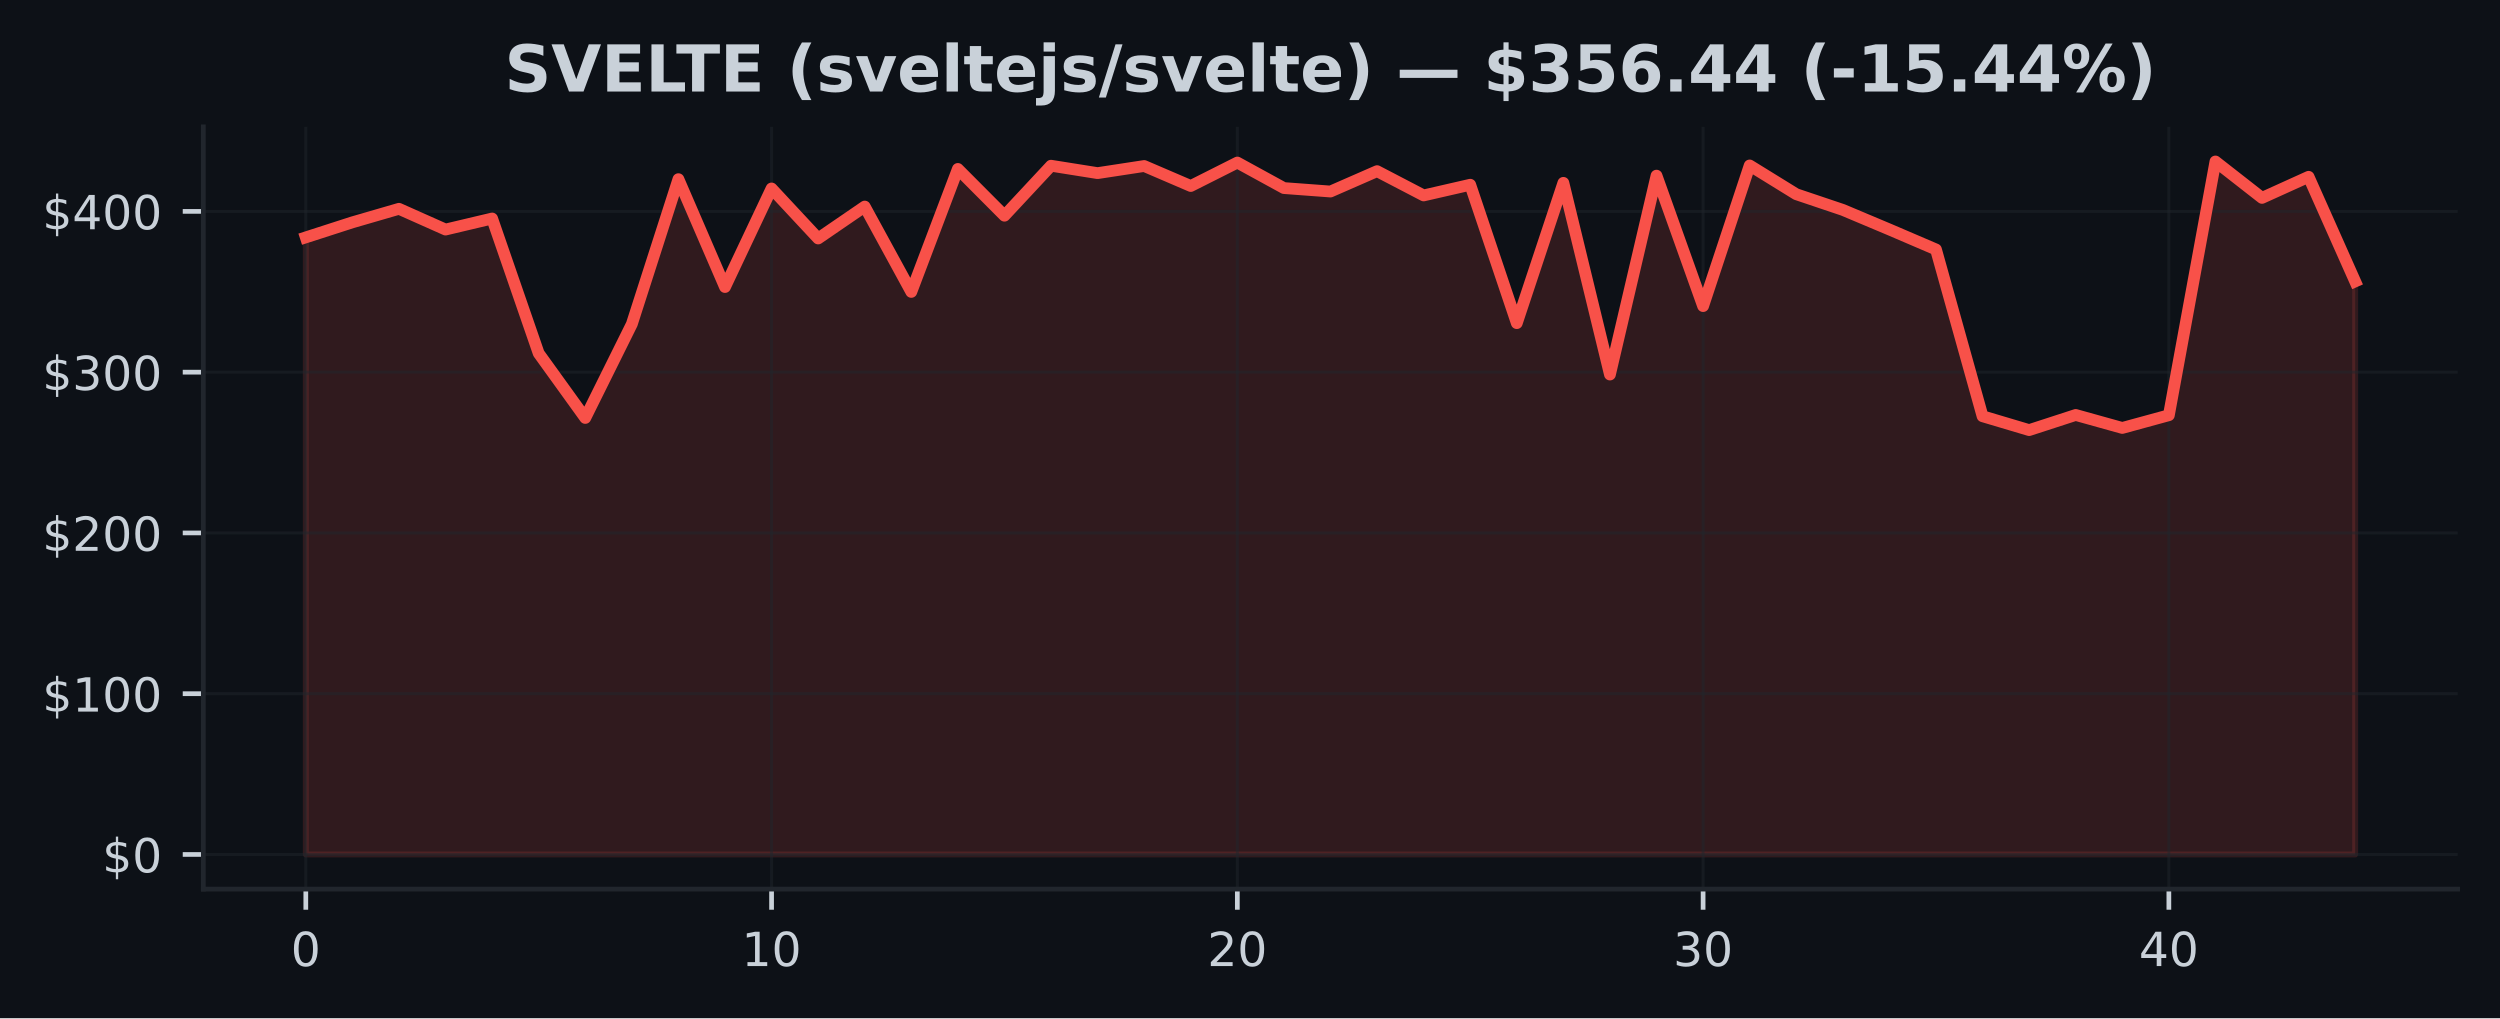
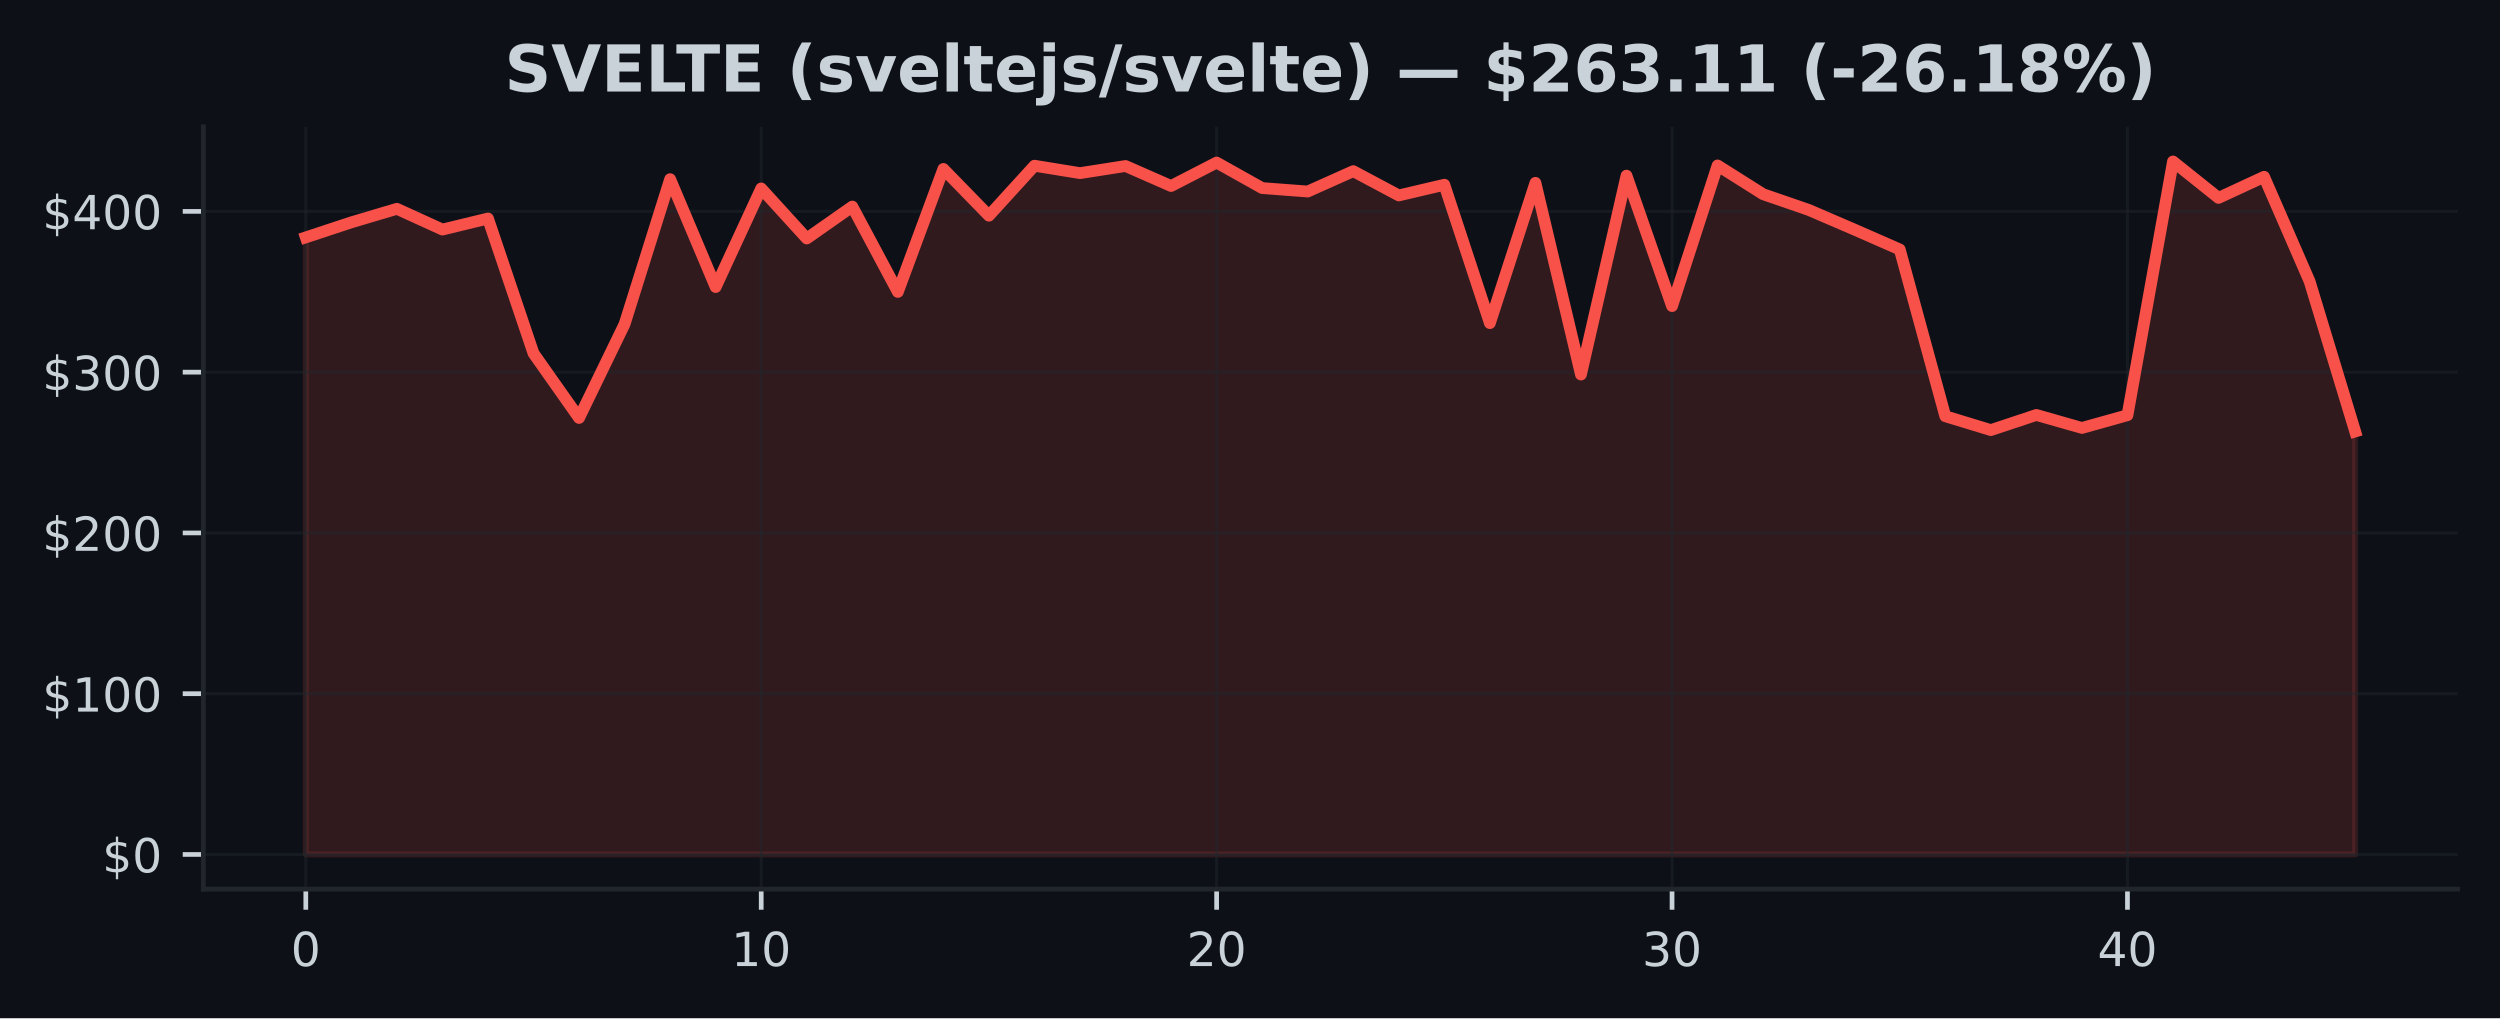
<svg xmlns="http://www.w3.org/2000/svg" xmlns:xlink="http://www.w3.org/1999/xlink" width="424.91pt" height="173.061pt" viewBox="0 0 424.91 173.061" version="1.1">
  <defs>
    <style type="text/css">*{stroke-linejoin: round; stroke-linecap: butt}</style>
  </defs>
  <g id="figure_1">
    <g id="patch_1">
      <path d="M 0 173.061  L 424.91 173.061  L 424.91 0  L 0 0  z " style="fill: #0d1117" />
    </g>
    <g id="axes_1">
      <g id="patch_2">
        <path d="M 34.56 151.118  L 417.71 151.118  L 417.71 21.558  L 34.56 21.558  z " style="fill: #0d1117" />
      </g>
      <g id="FillBetweenPolyCollection_1">
        <defs>
-           <path id="m23e10e1d54" d="M 51.976 -27.832  L 51.976 -132.716  L 59.892 -135.271  L 67.809 -137.572  L 75.725 -134.044  L 83.641 -135.924  L 91.558 -113.009  L 99.474 -102.025  L 107.39 -117.982  L 115.306 -142.608  L 123.223 -124.278  L 131.139 -141.026  L 139.055 -132.53  L 146.972 -137.951  L 154.888 -123.447  L 162.804 -144.348  L 170.721 -136.399  L 178.637 -144.895  L 186.553 -143.635  L 194.47 -144.846  L 202.386 -141.446  L 210.302 -145.433  L 218.219 -141.097  L 226.135 -140.509  L 234.051 -143.971  L 241.968 -139.845  L 249.884 -141.662  L 257.8 -118.141  L 265.717 -141.982  L 273.633 -109.405  L 281.549 -143.206  L 289.466 -121.037  L 297.382 -144.938  L 305.298 -140.053  L 313.215 -137.386  L 321.131 -134.055  L 329.047 -130.661  L 336.964 -102.317  L 344.88 -99.959  L 352.796 -102.533  L 360.712 -100.325  L 368.629 -102.489  L 376.545 -145.613  L 384.461 -139.427  L 392.378 -143.012  L 400.294 -125.229  L 400.294 -27.832  L 400.294 -27.832  L 392.378 -27.832  L 384.461 -27.832  L 376.545 -27.832  L 368.629 -27.832  L 360.712 -27.832  L 352.796 -27.832  L 344.88 -27.832  L 336.964 -27.832  L 329.047 -27.832  L 321.131 -27.832  L 313.215 -27.832  L 305.298 -27.832  L 297.382 -27.832  L 289.466 -27.832  L 281.549 -27.832  L 273.633 -27.832  L 265.717 -27.832  L 257.8 -27.832  L 249.884 -27.832  L 241.968 -27.832  L 234.051 -27.832  L 226.135 -27.832  L 218.219 -27.832  L 210.302 -27.832  L 202.386 -27.832  L 194.47 -27.832  L 186.553 -27.832  L 178.637 -27.832  L 170.721 -27.832  L 162.804 -27.832  L 154.888 -27.832  L 146.972 -27.832  L 139.055 -27.832  L 131.139 -27.832  L 123.223 -27.832  L 115.306 -27.832  L 107.39 -27.832  L 99.474 -27.832  L 91.558 -27.832  L 83.641 -27.832  L 75.725 -27.832  L 67.809 -27.832  L 59.892 -27.832  L 51.976 -27.832  z " style="stroke: #f85149; stroke-opacity: 0.15" />
+           <path id="m5b648b387f" d="M 51.976 -27.832  L 51.976 -132.716  L 59.716 -135.271  L 67.457 -137.572  L 75.197 -134.044  L 82.938 -135.924  L 90.678 -113.009  L 98.418 -102.025  L 106.159 -117.982  L 113.899 -142.608  L 121.64 -124.278  L 129.38 -141.026  L 137.12 -132.53  L 144.861 -137.951  L 152.601 -123.447  L 160.342 -144.348  L 168.082 -136.399  L 175.822 -144.895  L 183.563 -143.635  L 191.303 -144.846  L 199.044 -141.446  L 206.784 -145.433  L 214.524 -141.097  L 222.265 -140.509  L 230.005 -143.971  L 237.746 -139.845  L 245.486 -141.662  L 253.226 -118.141  L 260.967 -141.982  L 268.707 -109.405  L 276.448 -143.206  L 284.188 -121.037  L 291.928 -144.938  L 299.669 -140.053  L 307.409 -137.386  L 315.15 -134.055  L 322.89 -130.661  L 330.63 -102.317  L 338.371 -99.959  L 346.111 -102.533  L 353.852 -100.325  L 361.592 -102.489  L 369.332 -145.613  L 377.073 -139.427  L 384.813 -143.012  L 392.554 -125.229  L 400.294 -99.726  L 400.294 -27.832  L 400.294 -27.832  L 392.554 -27.832  L 384.813 -27.832  L 377.073 -27.832  L 369.332 -27.832  L 361.592 -27.832  L 353.852 -27.832  L 346.111 -27.832  L 338.371 -27.832  L 330.63 -27.832  L 322.89 -27.832  L 315.15 -27.832  L 307.409 -27.832  L 299.669 -27.832  L 291.928 -27.832  L 284.188 -27.832  L 276.448 -27.832  L 268.707 -27.832  L 260.967 -27.832  L 253.226 -27.832  L 245.486 -27.832  L 237.746 -27.832  L 230.005 -27.832  L 222.265 -27.832  L 214.524 -27.832  L 206.784 -27.832  L 199.044 -27.832  L 191.303 -27.832  L 183.563 -27.832  L 175.822 -27.832  L 168.082 -27.832  L 160.342 -27.832  L 152.601 -27.832  L 144.861 -27.832  L 137.12 -27.832  L 129.38 -27.832  L 121.64 -27.832  L 113.899 -27.832  L 106.159 -27.832  L 98.418 -27.832  L 90.678 -27.832  L 82.938 -27.832  L 75.197 -27.832  L 67.457 -27.832  L 59.716 -27.832  L 51.976 -27.832  z " style="stroke: #f85149; stroke-opacity: 0.15" />
        </defs>
-         <g clip-path="url(#pd44b99d8a8)">
-           <use xlink:href="#m23e10e1d54" x="0" y="173.061" style="fill: #f85149; fill-opacity: 0.15; stroke: #f85149; stroke-opacity: 0.15" />
+         <g clip-path="url(#pcd5b0f9d68)">
+           <use xlink:href="#m5b648b387f" x="0" y="173.061" style="fill: #f85149; fill-opacity: 0.15; stroke: #f85149; stroke-opacity: 0.15" />
        </g>
      </g>
      <g id="matplotlib.axis_1">
        <g id="xtick_1">
          <g id="line2d_1">
-             <path d="M 51.976 151.118  L 51.976 21.558  " clip-path="url(#pd44b99d8a8)" style="fill: none; stroke: #21262d; stroke-opacity: 0.5; stroke-width: 0.5; stroke-linecap: square" />
+             <path d="M 51.976 151.118  L 51.976 21.558  " clip-path="url(#pcd5b0f9d68)" style="fill: none; stroke: #21262d; stroke-opacity: 0.5; stroke-width: 0.5; stroke-linecap: square" />
          </g>
          <g id="line2d_2">
            <defs>
-               <path id="ma267b7442c" d="M 0 0  L 0 3.5  " style="stroke: #c9d1d9; stroke-width: 0.8" />
+               <path id="m955d2d232f" d="M 0 0  L 0 3.5  " style="stroke: #c9d1d9; stroke-width: 0.8" />
            </defs>
            <g>
-               <use xlink:href="#ma267b7442c" x="51.976" y="151.118" style="fill: #c9d1d9; stroke: #c9d1d9; stroke-width: 0.8" />
+               <use xlink:href="#m955d2d232f" x="51.976" y="151.118" style="fill: #c9d1d9; stroke: #c9d1d9; stroke-width: 0.8" />
            </g>
          </g>
          <g id="text_1">
            <g style="fill: #c9d1d9" transform="translate(49.43091 164.197) scale(0.08 -0.08)">
              <defs>
                <path id="DejaVuSans-30" d="M 2034 4250  Q 1547 4250 1301 3770  Q 1056 3291 1056 2328  Q 1056 1369 1301 889  Q 1547 409 2034 409  Q 2525 409 2770 889  Q 3016 1369 3016 2328  Q 3016 3291 2770 3770  Q 2525 4250 2034 4250  z M 2034 4750  Q 2819 4750 3233 4129  Q 3647 3509 3647 2328  Q 3647 1150 3233 529  Q 2819 -91 2034 -91  Q 1250 -91 836 529  Q 422 1150 422 2328  Q 422 3509 836 4129  Q 1250 4750 2034 4750  z " transform="scale(0.015625)" />
              </defs>
              <use xlink:href="#DejaVuSans-30" />
            </g>
          </g>
        </g>
        <g id="xtick_2">
          <g id="line2d_3">
-             <path d="M 131.139 151.118  L 131.139 21.558  " clip-path="url(#pd44b99d8a8)" style="fill: none; stroke: #21262d; stroke-opacity: 0.5; stroke-width: 0.5; stroke-linecap: square" />
+             <path d="M 129.38 151.118  L 129.38 21.558  " clip-path="url(#pcd5b0f9d68)" style="fill: none; stroke: #21262d; stroke-opacity: 0.5; stroke-width: 0.5; stroke-linecap: square" />
          </g>
          <g id="line2d_4">
            <g>
-               <use xlink:href="#ma267b7442c" x="131.139" y="151.118" style="fill: #c9d1d9; stroke: #c9d1d9; stroke-width: 0.8" />
+               <use xlink:href="#m955d2d232f" x="129.38" y="151.118" style="fill: #c9d1d9; stroke: #c9d1d9; stroke-width: 0.8" />
            </g>
          </g>
          <g id="text_2">
-             <g style="fill: #c9d1d9" transform="translate(126.0491 164.197) scale(0.08 -0.08)">
+             <g style="fill: #c9d1d9" transform="translate(124.2899 164.197) scale(0.08 -0.08)">
              <defs>
                <path id="DejaVuSans-31" d="M 794 531  L 1825 531  L 1825 4091  L 703 3866  L 703 4441  L 1819 4666  L 2450 4666  L 2450 531  L 3481 531  L 3481 0  L 794 0  L 794 531  z " transform="scale(0.015625)" />
              </defs>
              <use xlink:href="#DejaVuSans-31" />
              <use xlink:href="#DejaVuSans-30" transform="translate(63.62305 0)" />
            </g>
          </g>
        </g>
        <g id="xtick_3">
          <g id="line2d_5">
-             <path d="M 210.302 151.118  L 210.302 21.558  " clip-path="url(#pd44b99d8a8)" style="fill: none; stroke: #21262d; stroke-opacity: 0.5; stroke-width: 0.5; stroke-linecap: square" />
+             <path d="M 206.784 151.118  L 206.784 21.558  " clip-path="url(#pcd5b0f9d68)" style="fill: none; stroke: #21262d; stroke-opacity: 0.5; stroke-width: 0.5; stroke-linecap: square" />
          </g>
          <g id="line2d_6">
            <g>
-               <use xlink:href="#ma267b7442c" x="210.302" y="151.118" style="fill: #c9d1d9; stroke: #c9d1d9; stroke-width: 0.8" />
+               <use xlink:href="#m955d2d232f" x="206.784" y="151.118" style="fill: #c9d1d9; stroke: #c9d1d9; stroke-width: 0.8" />
            </g>
          </g>
          <g id="text_3">
-             <g style="fill: #c9d1d9" transform="translate(205.2124 164.197) scale(0.08 -0.08)">
+             <g style="fill: #c9d1d9" transform="translate(201.694 164.197) scale(0.08 -0.08)">
              <defs>
                <path id="DejaVuSans-32" d="M 1228 531  L 3431 531  L 3431 0  L 469 0  L 469 531  Q 828 903 1448 1529  Q 2069 2156 2228 2338  Q 2531 2678 2651 2914  Q 2772 3150 2772 3378  Q 2772 3750 2511 3984  Q 2250 4219 1831 4219  Q 1534 4219 1204 4116  Q 875 4013 500 3803  L 500 4441  Q 881 4594 1212 4672  Q 1544 4750 1819 4750  Q 2544 4750 2975 4387  Q 3406 4025 3406 3419  Q 3406 3131 3298 2873  Q 3191 2616 2906 2266  Q 2828 2175 2409 1742  Q 1991 1309 1228 531  z " transform="scale(0.015625)" />
              </defs>
              <use xlink:href="#DejaVuSans-32" />
              <use xlink:href="#DejaVuSans-30" transform="translate(63.62305 0)" />
            </g>
          </g>
        </g>
        <g id="xtick_4">
          <g id="line2d_7">
-             <path d="M 289.466 151.118  L 289.466 21.558  " clip-path="url(#pd44b99d8a8)" style="fill: none; stroke: #21262d; stroke-opacity: 0.5; stroke-width: 0.5; stroke-linecap: square" />
+             <path d="M 284.188 151.118  L 284.188 21.558  " clip-path="url(#pcd5b0f9d68)" style="fill: none; stroke: #21262d; stroke-opacity: 0.5; stroke-width: 0.5; stroke-linecap: square" />
          </g>
          <g id="line2d_8">
            <g>
-               <use xlink:href="#ma267b7442c" x="289.466" y="151.118" style="fill: #c9d1d9; stroke: #c9d1d9; stroke-width: 0.8" />
+               <use xlink:href="#m955d2d232f" x="284.188" y="151.118" style="fill: #c9d1d9; stroke: #c9d1d9; stroke-width: 0.8" />
            </g>
          </g>
          <g id="text_4">
-             <g style="fill: #c9d1d9" transform="translate(284.3756 164.197) scale(0.08 -0.08)">
+             <g style="fill: #c9d1d9" transform="translate(279.098 164.197) scale(0.08 -0.08)">
              <defs>
                <path id="DejaVuSans-33" d="M 2597 2516  Q 3050 2419 3304 2112  Q 3559 1806 3559 1356  Q 3559 666 3084 287  Q 2609 -91 1734 -91  Q 1441 -91 1130 -33  Q 819 25 488 141  L 488 750  Q 750 597 1062 519  Q 1375 441 1716 441  Q 2309 441 2620 675  Q 2931 909 2931 1356  Q 2931 1769 2642 2001  Q 2353 2234 1838 2234  L 1294 2234  L 1294 2753  L 1863 2753  Q 2328 2753 2575 2939  Q 2822 3125 2822 3475  Q 2822 3834 2567 4026  Q 2313 4219 1838 4219  Q 1578 4219 1281 4162  Q 984 4106 628 3988  L 628 4550  Q 988 4650 1302 4700  Q 1616 4750 1894 4750  Q 2613 4750 3031 4423  Q 3450 4097 3450 3541  Q 3450 3153 3228 2886  Q 3006 2619 2597 2516  z " transform="scale(0.015625)" />
              </defs>
              <use xlink:href="#DejaVuSans-33" />
              <use xlink:href="#DejaVuSans-30" transform="translate(63.62305 0)" />
            </g>
          </g>
        </g>
        <g id="xtick_5">
          <g id="line2d_9">
-             <path d="M 368.629 151.118  L 368.629 21.558  " clip-path="url(#pd44b99d8a8)" style="fill: none; stroke: #21262d; stroke-opacity: 0.5; stroke-width: 0.5; stroke-linecap: square" />
+             <path d="M 361.592 151.118  L 361.592 21.558  " clip-path="url(#pcd5b0f9d68)" style="fill: none; stroke: #21262d; stroke-opacity: 0.5; stroke-width: 0.5; stroke-linecap: square" />
          </g>
          <g id="line2d_10">
            <g>
-               <use xlink:href="#ma267b7442c" x="368.629" y="151.118" style="fill: #c9d1d9; stroke: #c9d1d9; stroke-width: 0.8" />
+               <use xlink:href="#m955d2d232f" x="361.592" y="151.118" style="fill: #c9d1d9; stroke: #c9d1d9; stroke-width: 0.8" />
            </g>
          </g>
          <g id="text_5">
-             <g style="fill: #c9d1d9" transform="translate(363.5388 164.197) scale(0.08 -0.08)">
+             <g style="fill: #c9d1d9" transform="translate(356.5021 164.197) scale(0.08 -0.08)">
              <defs>
                <path id="DejaVuSans-34" d="M 2419 4116  L 825 1625  L 2419 1625  L 2419 4116  z M 2253 4666  L 3047 4666  L 3047 1625  L 3713 1625  L 3713 1100  L 3047 1100  L 3047 0  L 2419 0  L 2419 1100  L 313 1100  L 313 1709  L 2253 4666  z " transform="scale(0.015625)" />
              </defs>
              <use xlink:href="#DejaVuSans-34" />
              <use xlink:href="#DejaVuSans-30" transform="translate(63.62305 0)" />
            </g>
          </g>
        </g>
      </g>
      <g id="matplotlib.axis_2">
        <g id="ytick_1">
          <g id="line2d_11">
-             <path d="M 34.56 145.229  L 417.71 145.229  " clip-path="url(#pd44b99d8a8)" style="fill: none; stroke: #21262d; stroke-opacity: 0.5; stroke-width: 0.5; stroke-linecap: square" />
+             <path d="M 34.56 145.229  L 417.71 145.229  " clip-path="url(#pcd5b0f9d68)" style="fill: none; stroke: #21262d; stroke-opacity: 0.5; stroke-width: 0.5; stroke-linecap: square" />
          </g>
          <g id="line2d_12">
            <defs>
-               <path id="mf70a7e2591" d="M 0 0  L -3.5 0  " style="stroke: #c9d1d9; stroke-width: 0.8" />
+               <path id="m35ce2ff94c" d="M 0 0  L -3.5 0  " style="stroke: #c9d1d9; stroke-width: 0.8" />
            </defs>
            <g>
-               <use xlink:href="#mf70a7e2591" x="34.56" y="145.229" style="fill: #c9d1d9; stroke: #c9d1d9; stroke-width: 0.8" />
+               <use xlink:href="#m35ce2ff94c" x="34.56" y="145.229" style="fill: #c9d1d9; stroke: #c9d1d9; stroke-width: 0.8" />
            </g>
          </g>
          <g id="text_6">
            <g style="fill: #c9d1d9" transform="translate(17.38 148.2686) scale(0.08 -0.08)">
              <defs>
                <path id="DejaVuSans-24" d="M 2163 -941  L 1850 -941  L 1847 0  Q 1519 6 1191 76  Q 863 147 531 288  L 531 850  Q 850 650 1176 548  Q 1503 447 1850 444  L 1850 1869  Q 1159 1981 845 2250  Q 531 2519 531 2988  Q 531 3497 872 3790  Q 1213 4084 1850 4128  L 1850 4863  L 2163 4863  L 2163 4138  Q 2453 4125 2725 4076  Q 2997 4028 3256 3944  L 3256 3397  Q 2997 3528 2723 3600  Q 2450 3672 2163 3684  L 2163 2350  Q 2872 2241 3206 1959  Q 3541 1678 3541 1191  Q 3541 663 3186 358  Q 2831 53 2163 6  L 2163 -941  z M 1850 2406  L 1850 3688  Q 1488 3647 1297 3481  Q 1106 3316 1106 3041  Q 1106 2772 1282 2622  Q 1459 2472 1850 2406  z M 2163 1806  L 2163 453  Q 2559 506 2761 678  Q 2963 850 2963 1131  Q 2963 1406 2770 1568  Q 2578 1731 2163 1806  z " transform="scale(0.015625)" />
              </defs>
              <use xlink:href="#DejaVuSans-24" />
              <use xlink:href="#DejaVuSans-30" transform="translate(63.62305 0)" />
            </g>
          </g>
        </g>
        <g id="ytick_2">
          <g id="line2d_13">
-             <path d="M 34.56 117.904  L 417.71 117.904  " clip-path="url(#pd44b99d8a8)" style="fill: none; stroke: #21262d; stroke-opacity: 0.5; stroke-width: 0.5; stroke-linecap: square" />
+             <path d="M 34.56 117.904  L 417.71 117.904  " clip-path="url(#pcd5b0f9d68)" style="fill: none; stroke: #21262d; stroke-opacity: 0.5; stroke-width: 0.5; stroke-linecap: square" />
          </g>
          <g id="line2d_14">
            <g>
-               <use xlink:href="#mf70a7e2591" x="34.56" y="117.904" style="fill: #c9d1d9; stroke: #c9d1d9; stroke-width: 0.8" />
+               <use xlink:href="#m35ce2ff94c" x="34.56" y="117.904" style="fill: #c9d1d9; stroke: #c9d1d9; stroke-width: 0.8" />
            </g>
          </g>
          <g id="text_7">
            <g style="fill: #c9d1d9" transform="translate(7.2 120.9435) scale(0.08 -0.08)">
              <use xlink:href="#DejaVuSans-24" />
              <use xlink:href="#DejaVuSans-31" transform="translate(63.62305 0)" />
              <use xlink:href="#DejaVuSans-30" transform="translate(127.2461 0)" />
              <use xlink:href="#DejaVuSans-30" transform="translate(190.8691 0)" />
            </g>
          </g>
        </g>
        <g id="ytick_3">
          <g id="line2d_15">
-             <path d="M 34.56 90.579  L 417.71 90.579  " clip-path="url(#pd44b99d8a8)" style="fill: none; stroke: #21262d; stroke-opacity: 0.5; stroke-width: 0.5; stroke-linecap: square" />
+             <path d="M 34.56 90.579  L 417.71 90.579  " clip-path="url(#pcd5b0f9d68)" style="fill: none; stroke: #21262d; stroke-opacity: 0.5; stroke-width: 0.5; stroke-linecap: square" />
          </g>
          <g id="line2d_16">
            <g>
-               <use xlink:href="#mf70a7e2591" x="34.56" y="90.579" style="fill: #c9d1d9; stroke: #c9d1d9; stroke-width: 0.8" />
+               <use xlink:href="#m35ce2ff94c" x="34.56" y="90.579" style="fill: #c9d1d9; stroke: #c9d1d9; stroke-width: 0.8" />
            </g>
          </g>
          <g id="text_8">
            <g style="fill: #c9d1d9" transform="translate(7.2 93.6185) scale(0.08 -0.08)">
              <use xlink:href="#DejaVuSans-24" />
              <use xlink:href="#DejaVuSans-32" transform="translate(63.62305 0)" />
              <use xlink:href="#DejaVuSans-30" transform="translate(127.2461 0)" />
              <use xlink:href="#DejaVuSans-30" transform="translate(190.8691 0)" />
            </g>
          </g>
        </g>
        <g id="ytick_4">
          <g id="line2d_17">
-             <path d="M 34.56 63.254  L 417.71 63.254  " clip-path="url(#pd44b99d8a8)" style="fill: none; stroke: #21262d; stroke-opacity: 0.5; stroke-width: 0.5; stroke-linecap: square" />
+             <path d="M 34.56 63.254  L 417.71 63.254  " clip-path="url(#pcd5b0f9d68)" style="fill: none; stroke: #21262d; stroke-opacity: 0.5; stroke-width: 0.5; stroke-linecap: square" />
          </g>
          <g id="line2d_18">
            <g>
-               <use xlink:href="#mf70a7e2591" x="34.56" y="63.254" style="fill: #c9d1d9; stroke: #c9d1d9; stroke-width: 0.8" />
+               <use xlink:href="#m35ce2ff94c" x="34.56" y="63.254" style="fill: #c9d1d9; stroke: #c9d1d9; stroke-width: 0.8" />
            </g>
          </g>
          <g id="text_9">
            <g style="fill: #c9d1d9" transform="translate(7.2 66.29347) scale(0.08 -0.08)">
              <use xlink:href="#DejaVuSans-24" />
              <use xlink:href="#DejaVuSans-33" transform="translate(63.62305 0)" />
              <use xlink:href="#DejaVuSans-30" transform="translate(127.2461 0)" />
              <use xlink:href="#DejaVuSans-30" transform="translate(190.8691 0)" />
            </g>
          </g>
        </g>
        <g id="ytick_5">
          <g id="line2d_19">
-             <path d="M 34.56 35.929  L 417.71 35.929  " clip-path="url(#pd44b99d8a8)" style="fill: none; stroke: #21262d; stroke-opacity: 0.5; stroke-width: 0.5; stroke-linecap: square" />
+             <path d="M 34.56 35.929  L 417.71 35.929  " clip-path="url(#pcd5b0f9d68)" style="fill: none; stroke: #21262d; stroke-opacity: 0.5; stroke-width: 0.5; stroke-linecap: square" />
          </g>
          <g id="line2d_20">
            <g>
-               <use xlink:href="#mf70a7e2591" x="34.56" y="35.929" style="fill: #c9d1d9; stroke: #c9d1d9; stroke-width: 0.8" />
+               <use xlink:href="#m35ce2ff94c" x="34.56" y="35.929" style="fill: #c9d1d9; stroke: #c9d1d9; stroke-width: 0.8" />
            </g>
          </g>
          <g id="text_10">
            <g style="fill: #c9d1d9" transform="translate(7.2 38.96844) scale(0.08 -0.08)">
              <use xlink:href="#DejaVuSans-24" />
              <use xlink:href="#DejaVuSans-34" transform="translate(63.62305 0)" />
              <use xlink:href="#DejaVuSans-30" transform="translate(127.2461 0)" />
              <use xlink:href="#DejaVuSans-30" transform="translate(190.8691 0)" />
            </g>
          </g>
        </g>
      </g>
      <g id="line2d_21">
-         <path d="M 51.976 40.345  L 59.892 37.79  L 67.809 35.489  L 75.725 39.017  L 83.641 37.137  L 91.558 60.052  L 99.474 71.036  L 107.39 55.078  L 115.306 30.453  L 123.223 48.783  L 131.139 32.035  L 139.055 40.531  L 146.972 35.109  L 154.888 49.613  L 162.804 28.713  L 170.721 36.661  L 178.637 28.166  L 186.553 29.426  L 194.47 28.215  L 202.386 31.614  L 210.302 27.628  L 218.219 31.964  L 226.135 32.552  L 234.051 29.09  L 241.968 33.216  L 249.884 31.399  L 257.8 54.92  L 265.717 31.079  L 273.633 63.656  L 281.549 29.855  L 289.466 52.024  L 297.382 28.122  L 305.298 33.008  L 313.215 35.675  L 321.131 39.006  L 329.047 42.4  L 336.964 70.744  L 344.88 73.102  L 352.796 70.528  L 360.712 72.736  L 368.629 70.572  L 376.545 27.447  L 384.461 33.634  L 392.378 30.049  L 400.294 47.832  " clip-path="url(#pd44b99d8a8)" style="fill: none; stroke: #f85149; stroke-width: 2; stroke-linecap: square" />
+         <path d="M 51.976 40.345  L 59.716 37.79  L 67.457 35.489  L 75.197 39.017  L 82.938 37.137  L 90.678 60.052  L 98.418 71.036  L 106.159 55.078  L 113.899 30.453  L 121.64 48.783  L 129.38 32.035  L 137.12 40.531  L 144.861 35.109  L 152.601 49.613  L 160.342 28.713  L 168.082 36.661  L 175.822 28.166  L 183.563 29.426  L 191.303 28.215  L 199.044 31.614  L 206.784 27.628  L 214.524 31.964  L 222.265 32.552  L 230.005 29.09  L 237.746 33.216  L 245.486 31.399  L 253.226 54.92  L 260.967 31.079  L 268.707 63.656  L 276.448 29.855  L 284.188 52.024  L 291.928 28.122  L 299.669 33.008  L 307.409 35.675  L 315.15 39.006  L 322.89 42.4  L 330.63 70.744  L 338.371 73.102  L 346.111 70.528  L 353.852 72.736  L 361.592 70.572  L 369.332 27.447  L 377.073 33.634  L 384.813 30.049  L 392.554 47.832  L 400.294 73.334  " clip-path="url(#pcd5b0f9d68)" style="fill: none; stroke: #f85149; stroke-width: 2; stroke-linecap: square" />
      </g>
      <g id="patch_3">
        <path d="M 34.56 151.118  L 34.56 21.558  " style="fill: none; stroke: #21262d; stroke-width: 0.8; stroke-linejoin: miter; stroke-linecap: square" />
      </g>
      <g id="patch_4">
        <path d="M 34.56 151.118  L 417.71 151.118  " style="fill: none; stroke: #21262d; stroke-width: 0.8; stroke-linejoin: miter; stroke-linecap: square" />
      </g>
      <g id="text_11">
        <g style="fill: #c9d1d9" transform="translate(85.76469 15.55828) scale(0.11 -0.11)">
          <defs>
            <path id="DejaVuSans-Bold-53" d="M 3834 4519  L 3834 3531  Q 3450 3703 3084 3790  Q 2719 3878 2394 3878  Q 1963 3878 1756 3759  Q 1550 3641 1550 3391  Q 1550 3203 1689 3098  Q 1828 2994 2194 2919  L 2706 2816  Q 3484 2659 3812 2340  Q 4141 2022 4141 1434  Q 4141 663 3683 286  Q 3225 -91 2284 -91  Q 1841 -91 1394 -6  Q 947 78 500 244  L 500 1259  Q 947 1022 1364 901  Q 1781 781 2169 781  Q 2563 781 2772 912  Q 2981 1044 2981 1288  Q 2981 1506 2839 1625  Q 2697 1744 2272 1838  L 1806 1941  Q 1106 2091 782 2419  Q 459 2747 459 3303  Q 459 4000 909 4375  Q 1359 4750 2203 4750  Q 2588 4750 2994 4692  Q 3400 4634 3834 4519  z " transform="scale(0.015625)" />
            <path id="DejaVuSans-Bold-56" d="M 31 4666  L 1241 4666  L 2478 1222  L 3713 4666  L 4922 4666  L 3194 0  L 1759 0  L 31 4666  z " transform="scale(0.015625)" />
            <path id="DejaVuSans-Bold-45" d="M 588 4666  L 3834 4666  L 3834 3756  L 1791 3756  L 1791 2888  L 3713 2888  L 3713 1978  L 1791 1978  L 1791 909  L 3903 909  L 3903 0  L 588 0  L 588 4666  z " transform="scale(0.015625)" />
            <path id="DejaVuSans-Bold-4c" d="M 588 4666  L 1791 4666  L 1791 909  L 3903 909  L 3903 0  L 588 0  L 588 4666  z " transform="scale(0.015625)" />
            <path id="DejaVuSans-Bold-54" d="M 31 4666  L 4331 4666  L 4331 3756  L 2784 3756  L 2784 0  L 1581 0  L 1581 3756  L 31 3756  L 31 4666  z " transform="scale(0.015625)" />
            <path id="DejaVuSans-Bold-20" transform="scale(0.015625)" />
            <path id="DejaVuSans-Bold-28" d="M 2413 -844  L 1484 -844  Q 1006 -72 778 623  Q 550 1319 550 2003  Q 550 2688 779 3389  Q 1009 4091 1484 4856  L 2413 4856  Q 2013 4116 1813 3408  Q 1613 2700 1613 2009  Q 1613 1319 1811 609  Q 2009 -100 2413 -844  z " transform="scale(0.015625)" />
            <path id="DejaVuSans-Bold-73" d="M 3272 3391  L 3272 2541  Q 2913 2691 2578 2766  Q 2244 2841 1947 2841  Q 1628 2841 1473 2761  Q 1319 2681 1319 2516  Q 1319 2381 1436 2309  Q 1553 2238 1856 2203  L 2053 2175  Q 2913 2066 3209 1816  Q 3506 1566 3506 1031  Q 3506 472 3093 190  Q 2681 -91 1863 -91  Q 1516 -91 1145 -36  Q 775 19 384 128  L 384 978  Q 719 816 1070 734  Q 1422 653 1784 653  Q 2113 653 2278 743  Q 2444 834 2444 1013  Q 2444 1163 2330 1236  Q 2216 1309 1875 1350  L 1678 1375  Q 931 1469 631 1722  Q 331 1975 331 2491  Q 331 3047 712 3315  Q 1094 3584 1881 3584  Q 2191 3584 2531 3537  Q 2872 3491 3272 3391  z " transform="scale(0.015625)" />
            <path id="DejaVuSans-Bold-76" d="M 97 3500  L 1216 3500  L 2088 1081  L 2956 3500  L 4078 3500  L 2700 0  L 1472 0  L 97 3500  z " transform="scale(0.015625)" />
            <path id="DejaVuSans-Bold-65" d="M 4031 1759  L 4031 1441  L 1416 1441  Q 1456 1047 1700 850  Q 1944 653 2381 653  Q 2734 653 3104 758  Q 3475 863 3866 1075  L 3866 213  Q 3469 63 3072 -14  Q 2675 -91 2278 -91  Q 1328 -91 801 392  Q 275 875 275 1747  Q 275 2603 792 3093  Q 1309 3584 2216 3584  Q 3041 3584 3536 3087  Q 4031 2591 4031 1759  z M 2881 2131  Q 2881 2450 2695 2645  Q 2509 2841 2209 2841  Q 1884 2841 1681 2658  Q 1478 2475 1428 2131  L 2881 2131  z " transform="scale(0.015625)" />
            <path id="DejaVuSans-Bold-6c" d="M 538 4863  L 1656 4863  L 1656 0  L 538 0  L 538 4863  z " transform="scale(0.015625)" />
            <path id="DejaVuSans-Bold-74" d="M 1759 4494  L 1759 3500  L 2913 3500  L 2913 2700  L 1759 2700  L 1759 1216  Q 1759 972 1856 886  Q 1953 800 2241 800  L 2816 800  L 2816 0  L 1856 0  Q 1194 0 917 276  Q 641 553 641 1216  L 641 2700  L 84 2700  L 84 3500  L 641 3500  L 641 4494  L 1759 4494  z " transform="scale(0.015625)" />
            <path id="DejaVuSans-Bold-6a" d="M 538 3500  L 1656 3500  L 1656 63  Q 1656 -641 1318 -1011  Q 981 -1381 341 -1381  L -213 -1381  L -213 -647  L -19 -647  Q 300 -647 419 -503  Q 538 -359 538 63  L 538 3500  z M 538 4863  L 1656 4863  L 1656 3950  L 538 3950  L 538 4863  z " transform="scale(0.015625)" />
            <path id="DejaVuSans-Bold-2f" d="M 1644 4666  L 2338 4666  L 691 -594  L 0 -594  L 1644 4666  z " transform="scale(0.015625)" />
            <path id="DejaVuSans-Bold-29" d="M 513 -844  Q 913 -100 1113 609  Q 1313 1319 1313 2009  Q 1313 2700 1113 3408  Q 913 4116 513 4856  L 1441 4856  Q 1916 4091 2145 3389  Q 2375 2688 2375 2003  Q 2375 1319 2147 623  Q 1919 -72 1441 -844  L 513 -844  z " transform="scale(0.015625)" />
            <path id="DejaVuSans-Bold-2014" d="M 344 2156  L 6056 2156  L 6056 1350  L 344 1350  L 344 2156  z " transform="scale(0.015625)" />
            <path id="DejaVuSans-Bold-24" d="M 2484 -941  L 1978 -941  L 1975 0  Q 1584 16 1218 87  Q 853 159 506 288  L 506 1106  Q 866 922 1233 823  Q 1600 725 1978 713  L 1978 1684  L 1875 1703  Q 1128 1834 814 2115  Q 500 2397 500 2925  Q 500 3484 883 3798  Q 1266 4113 1975 4141  L 1978 4863  L 2484 4863  L 2484 4153  Q 2797 4128 3109 4075  Q 3422 4022 3738 3938  L 3738 3144  Q 3425 3275 3112 3348  Q 2800 3422 2484 3438  L 2484 2541  L 2584 2522  Q 3378 2397 3698 2105  Q 4019 1813 4019 1241  Q 4019 666 3637 358  Q 3256 50 2484 6  L 2484 -941  z M 1978 2613  L 1978 3428  Q 1756 3416 1623 3308  Q 1491 3200 1491 3034  Q 1491 2850 1612 2745  Q 1734 2641 1978 2613  z M 2484 1594  L 2484 725  Q 2756 728 2892 831  Q 3028 934 3028 1141  Q 3028 1353 2903 1458  Q 2778 1563 2484 1594  z " transform="scale(0.015625)" />
+             <path id="DejaVuSans-Bold-32" d="M 1844 884  L 3897 884  L 3897 0  L 506 0  L 506 884  L 2209 2388  Q 2438 2594 2547 2791  Q 2656 2988 2656 3200  Q 2656 3528 2436 3728  Q 2216 3928 1850 3928  Q 1569 3928 1234 3808  Q 900 3688 519 3450  L 519 4475  Q 925 4609 1322 4679  Q 1719 4750 2100 4750  Q 2938 4750 3402 4381  Q 3866 4013 3866 3353  Q 3866 2972 3669 2642  Q 3472 2313 2841 1759  L 1844 884  z " transform="scale(0.015625)" />
+             <path id="DejaVuSans-Bold-36" d="M 2316 2303  Q 2000 2303 1842 2098  Q 1684 1894 1684 1484  Q 1684 1075 1842 870  Q 2000 666 2316 666  Q 2634 666 2792 870  Q 2950 1075 2950 1484  Q 2950 1894 2792 2098  Q 2634 2303 2316 2303  z M 3803 4544  L 3803 3681  Q 3506 3822 3243 3889  Q 2981 3956 2731 3956  Q 2194 3956 1894 3657  Q 1594 3359 1544 2772  Q 1750 2925 1990 3001  Q 2231 3078 2516 3078  Q 3231 3078 3670 2659  Q 4109 2241 4109 1563  Q 4109 813 3618 361  Q 3128 -91 2303 -91  Q 1394 -91 895 523  Q 397 1138 397 2266  Q 397 3422 980 4083  Q 1563 4744 2578 4744  Q 2900 4744 3203 4694  Q 3506 4644 3803 4544  z " transform="scale(0.015625)" />
            <path id="DejaVuSans-Bold-33" d="M 2981 2516  Q 3453 2394 3698 2092  Q 3944 1791 3944 1325  Q 3944 631 3412 270  Q 2881 -91 1863 -91  Q 1503 -91 1142 -33  Q 781 25 428 141  L 428 1069  Q 766 900 1098 814  Q 1431 728 1753 728  Q 2231 728 2486 893  Q 2741 1059 2741 1369  Q 2741 1688 2480 1852  Q 2219 2016 1709 2016  L 1228 2016  L 1228 2791  L 1734 2791  Q 2188 2791 2409 2933  Q 2631 3075 2631 3366  Q 2631 3634 2415 3781  Q 2200 3928 1806 3928  Q 1516 3928 1219 3862  Q 922 3797 628 3669  L 628 4550  Q 984 4650 1334 4700  Q 1684 4750 2022 4750  Q 2931 4750 3382 4451  Q 3834 4153 3834 3553  Q 3834 3144 3618 2883  Q 3403 2622 2981 2516  z " transform="scale(0.015625)" />
-             <path id="DejaVuSans-Bold-35" d="M 678 4666  L 3669 4666  L 3669 3781  L 1638 3781  L 1638 3059  Q 1775 3097 1914 3117  Q 2053 3138 2203 3138  Q 3056 3138 3531 2711  Q 4006 2284 4006 1522  Q 4006 766 3489 337  Q 2972 -91 2053 -91  Q 1656 -91 1267 -14  Q 878 63 494 219  L 494 1166  Q 875 947 1217 837  Q 1559 728 1863 728  Q 2300 728 2551 942  Q 2803 1156 2803 1522  Q 2803 1891 2551 2103  Q 2300 2316 1863 2316  Q 1603 2316 1309 2248  Q 1016 2181 678 2041  L 678 4666  z " transform="scale(0.015625)" />
-             <path id="DejaVuSans-Bold-36" d="M 2316 2303  Q 2000 2303 1842 2098  Q 1684 1894 1684 1484  Q 1684 1075 1842 870  Q 2000 666 2316 666  Q 2634 666 2792 870  Q 2950 1075 2950 1484  Q 2950 1894 2792 2098  Q 2634 2303 2316 2303  z M 3803 4544  L 3803 3681  Q 3506 3822 3243 3889  Q 2981 3956 2731 3956  Q 2194 3956 1894 3657  Q 1594 3359 1544 2772  Q 1750 2925 1990 3001  Q 2231 3078 2516 3078  Q 3231 3078 3670 2659  Q 4109 2241 4109 1563  Q 4109 813 3618 361  Q 3128 -91 2303 -91  Q 1394 -91 895 523  Q 397 1138 397 2266  Q 397 3422 980 4083  Q 1563 4744 2578 4744  Q 2900 4744 3203 4694  Q 3506 4644 3803 4544  z " transform="scale(0.015625)" />
            <path id="DejaVuSans-Bold-2e" d="M 653 1209  L 1778 1209  L 1778 0  L 653 0  L 653 1209  z " transform="scale(0.015625)" />
-             <path id="DejaVuSans-Bold-34" d="M 2356 3675  L 1038 1722  L 2356 1722  L 2356 3675  z M 2156 4666  L 3494 4666  L 3494 1722  L 4159 1722  L 4159 850  L 3494 850  L 3494 0  L 2356 0  L 2356 850  L 288 850  L 288 1881  L 2156 4666  z " transform="scale(0.015625)" />
+             <path id="DejaVuSans-Bold-31" d="M 750 831  L 1813 831  L 1813 3847  L 722 3622  L 722 4441  L 1806 4666  L 2950 4666  L 2950 831  L 4013 831  L 4013 0  L 750 0  L 750 831  z " transform="scale(0.015625)" />
            <path id="DejaVuSans-Bold-2d" d="M 347 2297  L 2309 2297  L 2309 1388  L 347 1388  L 347 2297  z " transform="scale(0.015625)" />
-             <path id="DejaVuSans-Bold-31" d="M 750 831  L 1813 831  L 1813 3847  L 722 3622  L 722 4441  L 1806 4666  L 2950 4666  L 2950 831  L 4013 831  L 4013 0  L 750 0  L 750 831  z " transform="scale(0.015625)" />
+             <path id="DejaVuSans-Bold-38" d="M 2228 2088  Q 1891 2088 1709 1903  Q 1528 1719 1528 1375  Q 1528 1031 1709 848  Q 1891 666 2228 666  Q 2563 666 2741 848  Q 2919 1031 2919 1375  Q 2919 1722 2741 1905  Q 2563 2088 2228 2088  z M 1350 2484  Q 925 2613 709 2878  Q 494 3144 494 3541  Q 494 4131 934 4440  Q 1375 4750 2228 4750  Q 3075 4750 3515 4442  Q 3956 4134 3956 3541  Q 3956 3144 3739 2878  Q 3522 2613 3097 2484  Q 3572 2353 3814 2058  Q 4056 1763 4056 1313  Q 4056 619 3595 264  Q 3134 -91 2228 -91  Q 1319 -91 855 264  Q 391 619 391 1313  Q 391 1763 633 2058  Q 875 2353 1350 2484  z M 1631 3419  Q 1631 3141 1786 2991  Q 1941 2841 2228 2841  Q 2509 2841 2662 2991  Q 2816 3141 2816 3419  Q 2816 3697 2662 3845  Q 2509 3994 2228 3994  Q 1941 3994 1786 3844  Q 1631 3694 1631 3419  z " transform="scale(0.015625)" />
            <path id="DejaVuSans-Bold-25" d="M 4959 1925  Q 4738 1925 4616 1733  Q 4494 1541 4494 1184  Q 4494 825 4614 633  Q 4734 441 4959 441  Q 5184 441 5303 633  Q 5422 825 5422 1184  Q 5422 1541 5301 1733  Q 5181 1925 4959 1925  z M 4959 2450  Q 5541 2450 5875 2112  Q 6209 1775 6209 1184  Q 6209 594 5875 251  Q 5541 -91 4959 -91  Q 4378 -91 4042 251  Q 3706 594 3706 1184  Q 3706 1772 4042 2111  Q 4378 2450 4959 2450  z M 2094 -91  L 1403 -91  L 4319 4750  L 5013 4750  L 2094 -91  z M 1453 4750  Q 2034 4750 2367 4411  Q 2700 4072 2700 3481  Q 2700 2891 2367 2550  Q 2034 2209 1453 2209  Q 872 2209 539 2550  Q 206 2891 206 3481  Q 206 4072 539 4411  Q 872 4750 1453 4750  z M 1453 4225  Q 1228 4225 1106 4031  Q 984 3838 984 3481  Q 984 3122 1106 2926  Q 1228 2731 1453 2731  Q 1678 2731 1798 2926  Q 1919 3122 1919 3481  Q 1919 3838 1797 4031  Q 1675 4225 1453 4225  z " transform="scale(0.015625)" />
          </defs>
          <use xlink:href="#DejaVuSans-Bold-53" />
          <use xlink:href="#DejaVuSans-Bold-56" transform="translate(72.02148 0)" />
          <use xlink:href="#DejaVuSans-Bold-45" transform="translate(149.4141 0)" />
          <use xlink:href="#DejaVuSans-Bold-4c" transform="translate(217.7246 0)" />
          <use xlink:href="#DejaVuSans-Bold-54" transform="translate(264.9453 0)" />
          <use xlink:href="#DejaVuSans-Bold-45" transform="translate(333.1582 0)" />
          <use xlink:href="#DejaVuSans-Bold-20" transform="translate(401.4688 0)" />
          <use xlink:href="#DejaVuSans-Bold-28" transform="translate(436.2832 0)" />
          <use xlink:href="#DejaVuSans-Bold-73" transform="translate(481.9863 0)" />
          <use xlink:href="#DejaVuSans-Bold-76" transform="translate(541.5078 0)" />
          <use xlink:href="#DejaVuSans-Bold-65" transform="translate(606.6934 0)" />
          <use xlink:href="#DejaVuSans-Bold-6c" transform="translate(674.5156 0)" />
          <use xlink:href="#DejaVuSans-Bold-74" transform="translate(708.793 0)" />
          <use xlink:href="#DejaVuSans-Bold-65" transform="translate(756.5957 0)" />
          <use xlink:href="#DejaVuSans-Bold-6a" transform="translate(824.418 0)" />
          <use xlink:href="#DejaVuSans-Bold-73" transform="translate(858.6953 0)" />
          <use xlink:href="#DejaVuSans-Bold-2f" transform="translate(918.2168 0)" />
          <use xlink:href="#DejaVuSans-Bold-73" transform="translate(954.7402 0)" />
          <use xlink:href="#DejaVuSans-Bold-76" transform="translate(1014.262 0)" />
          <use xlink:href="#DejaVuSans-Bold-65" transform="translate(1079.447 0)" />
          <use xlink:href="#DejaVuSans-Bold-6c" transform="translate(1147.27 0)" />
          <use xlink:href="#DejaVuSans-Bold-74" transform="translate(1181.547 0)" />
          <use xlink:href="#DejaVuSans-Bold-65" transform="translate(1229.35 0)" />
          <use xlink:href="#DejaVuSans-Bold-29" transform="translate(1297.172 0)" />
          <use xlink:href="#DejaVuSans-Bold-20" transform="translate(1342.875 0)" />
          <use xlink:href="#DejaVuSans-Bold-2014" transform="translate(1377.689 0)" />
          <use xlink:href="#DejaVuSans-Bold-20" transform="translate(1477.689 0)" />
          <use xlink:href="#DejaVuSans-Bold-24" transform="translate(1512.504 0)" />
-           <use xlink:href="#DejaVuSans-Bold-33" transform="translate(1582.084 0)" />
-           <use xlink:href="#DejaVuSans-Bold-35" transform="translate(1651.664 0)" />
-           <use xlink:href="#DejaVuSans-Bold-36" transform="translate(1721.244 0)" />
+           <use xlink:href="#DejaVuSans-Bold-32" transform="translate(1582.084 0)" />
+           <use xlink:href="#DejaVuSans-Bold-36" transform="translate(1651.664 0)" />
+           <use xlink:href="#DejaVuSans-Bold-33" transform="translate(1721.244 0)" />
          <use xlink:href="#DejaVuSans-Bold-2e" transform="translate(1790.824 0)" />
-           <use xlink:href="#DejaVuSans-Bold-34" transform="translate(1828.812 0)" />
-           <use xlink:href="#DejaVuSans-Bold-34" transform="translate(1898.393 0)" />
+           <use xlink:href="#DejaVuSans-Bold-31" transform="translate(1828.812 0)" />
+           <use xlink:href="#DejaVuSans-Bold-31" transform="translate(1898.393 0)" />
          <use xlink:href="#DejaVuSans-Bold-20" transform="translate(1967.973 0)" />
          <use xlink:href="#DejaVuSans-Bold-28" transform="translate(2002.787 0)" />
          <use xlink:href="#DejaVuSans-Bold-2d" transform="translate(2048.49 0)" />
-           <use xlink:href="#DejaVuSans-Bold-31" transform="translate(2089.994 0)" />
-           <use xlink:href="#DejaVuSans-Bold-35" transform="translate(2159.574 0)" />
+           <use xlink:href="#DejaVuSans-Bold-32" transform="translate(2089.994 0)" />
+           <use xlink:href="#DejaVuSans-Bold-36" transform="translate(2159.574 0)" />
          <use xlink:href="#DejaVuSans-Bold-2e" transform="translate(2229.154 0)" />
-           <use xlink:href="#DejaVuSans-Bold-34" transform="translate(2267.143 0)" />
-           <use xlink:href="#DejaVuSans-Bold-34" transform="translate(2336.723 0)" />
+           <use xlink:href="#DejaVuSans-Bold-31" transform="translate(2267.143 0)" />
+           <use xlink:href="#DejaVuSans-Bold-38" transform="translate(2336.723 0)" />
          <use xlink:href="#DejaVuSans-Bold-25" transform="translate(2406.303 0)" />
          <use xlink:href="#DejaVuSans-Bold-29" transform="translate(2506.498 0)" />
        </g>
      </g>
    </g>
  </g>
  <defs>
-     <clipPath id="pd44b99d8a8">
+     <clipPath id="pcd5b0f9d68">
      <rect x="34.56" y="21.558" width="383.15" height="129.56" />
    </clipPath>
  </defs>
</svg>
